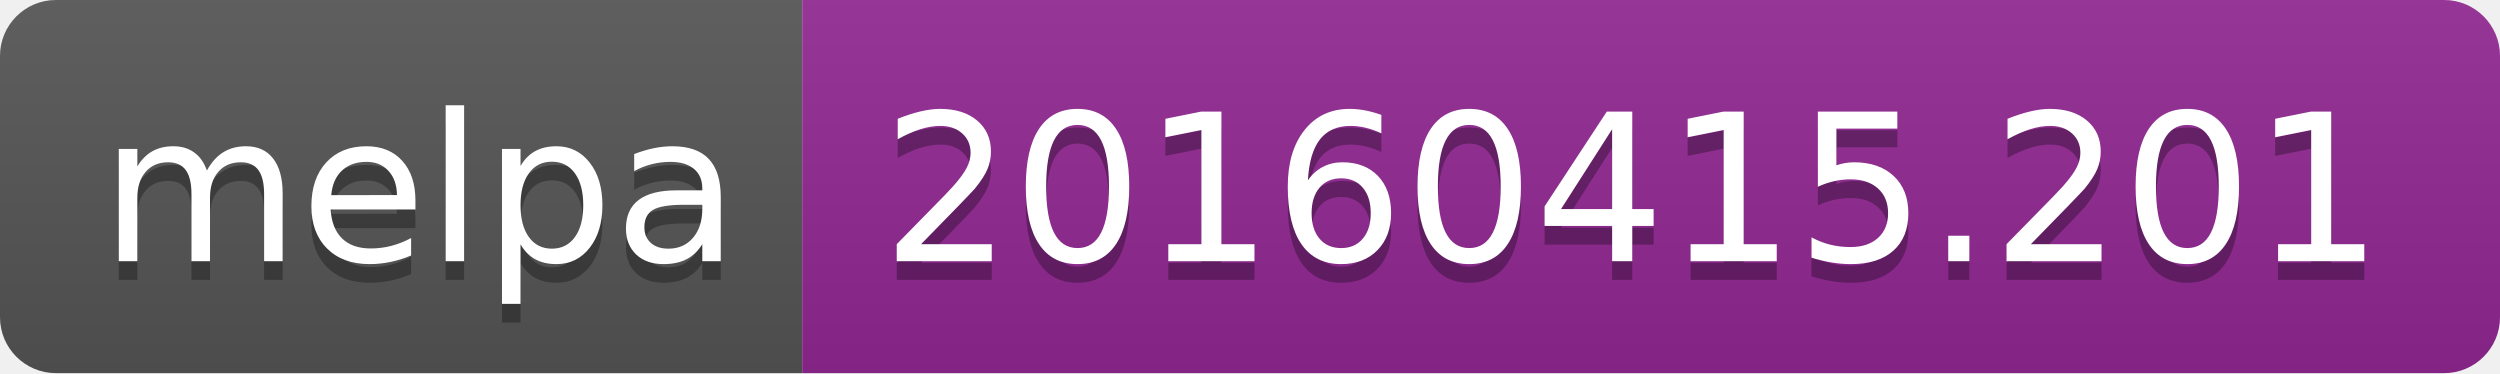
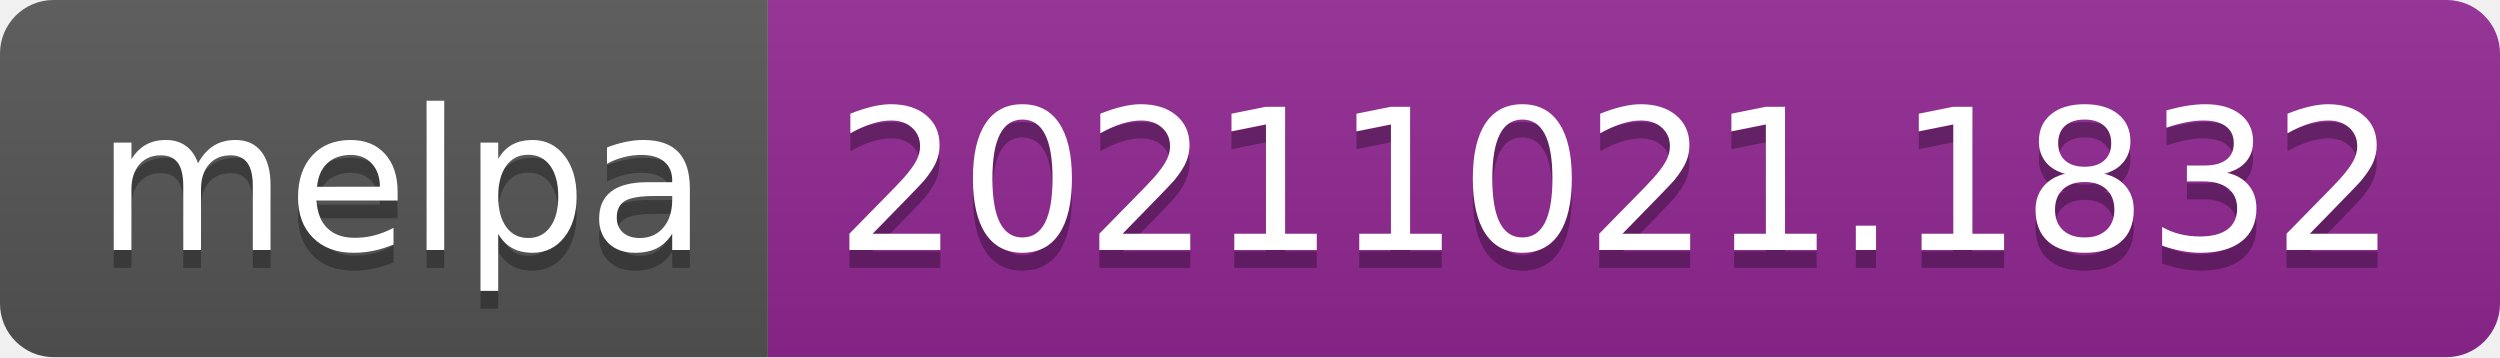
- <svg xmlns="http://www.w3.org/2000/svg" width="134" height="20" role="img" aria-label="melpa: 20160415.201">
+ <svg xmlns="http://www.w3.org/2000/svg" width="140" height="20" role="img" aria-label="melpa: 20211021.1832">
  <linearGradient id="s" x2="0" y2="100%">
    <stop offset="0" stop-color="#bbb" stop-opacity=".1" />
    <stop offset="1" stop-opacity=".1" />
  </linearGradient>
  <clipPath id="r">
-     <rect width="134" height="20" rx="3" fill="#fff" />
+     <rect width="140" height="20" rx="3" fill="#fff" />
  </clipPath>
  <g clip-path="url(#r)">
    <rect width="43" height="20" fill="#555" />
-     <rect x="43" width="91" height="20" fill="#922793" />
-     <rect width="134" height="20" fill="url(#s)" />
+     <rect x="43" width="97" height="20" fill="#922793" />
+     <rect width="140" height="20" fill="url(#s)" />
  </g>
  <g fill="#fff" text-anchor="middle" font-family="Verdana,Geneva,DejaVu Sans,sans-serif" text-rendering="geometricPrecision" font-size="110">
    <text aria-hidden="true" x="225" y="150" fill="#010101" fill-opacity=".3" transform="scale(.1)" textLength="330">melpa</text>
    <text x="225" y="140" transform="scale(.1)" fill="#fff" textLength="330">melpa</text>
-     <text aria-hidden="true" x="875" y="150" fill="#010101" fill-opacity=".3" transform="scale(.1)" textLength="810">20160415.201</text>
-     <text x="875" y="140" transform="scale(.1)" fill="#fff" textLength="810">20160415.201</text>
+     <text aria-hidden="true" x="905" y="150" fill="#010101" fill-opacity=".3" transform="scale(.1)" textLength="870">20211021.1832</text>
+     <text x="905" y="140" transform="scale(.1)" fill="#fff" textLength="870">20211021.1832</text>
  </g>
</svg>
